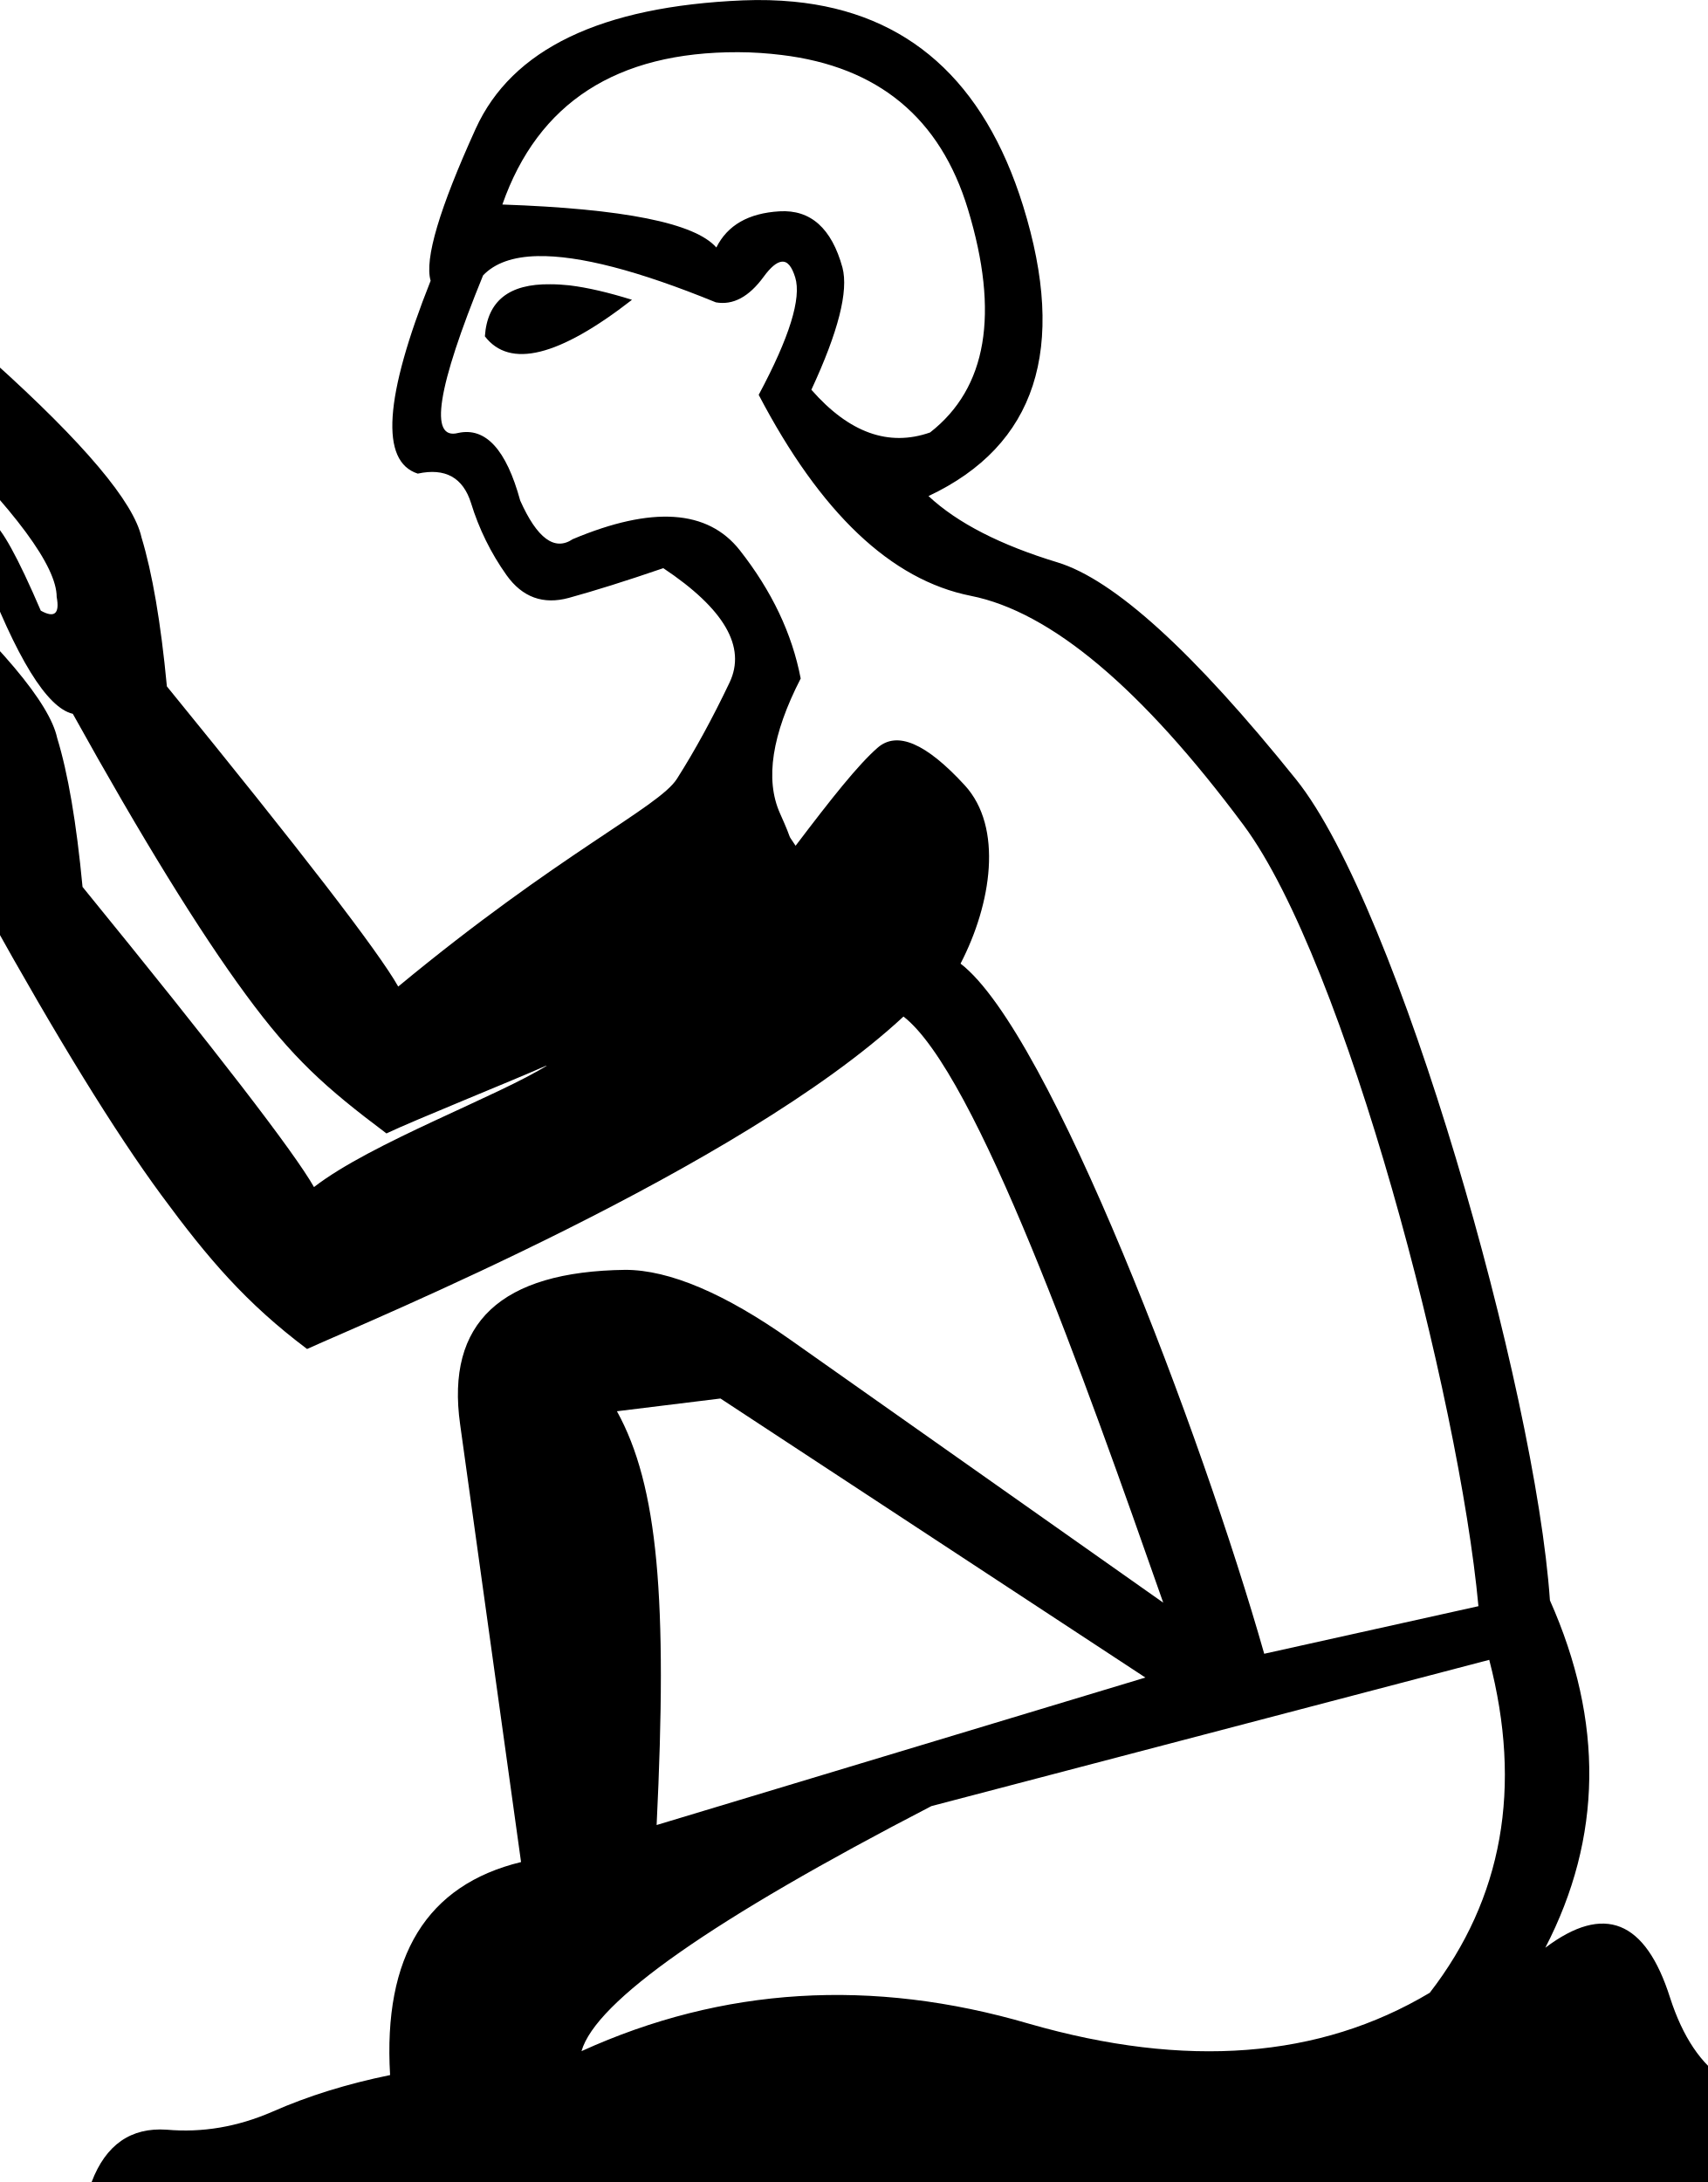
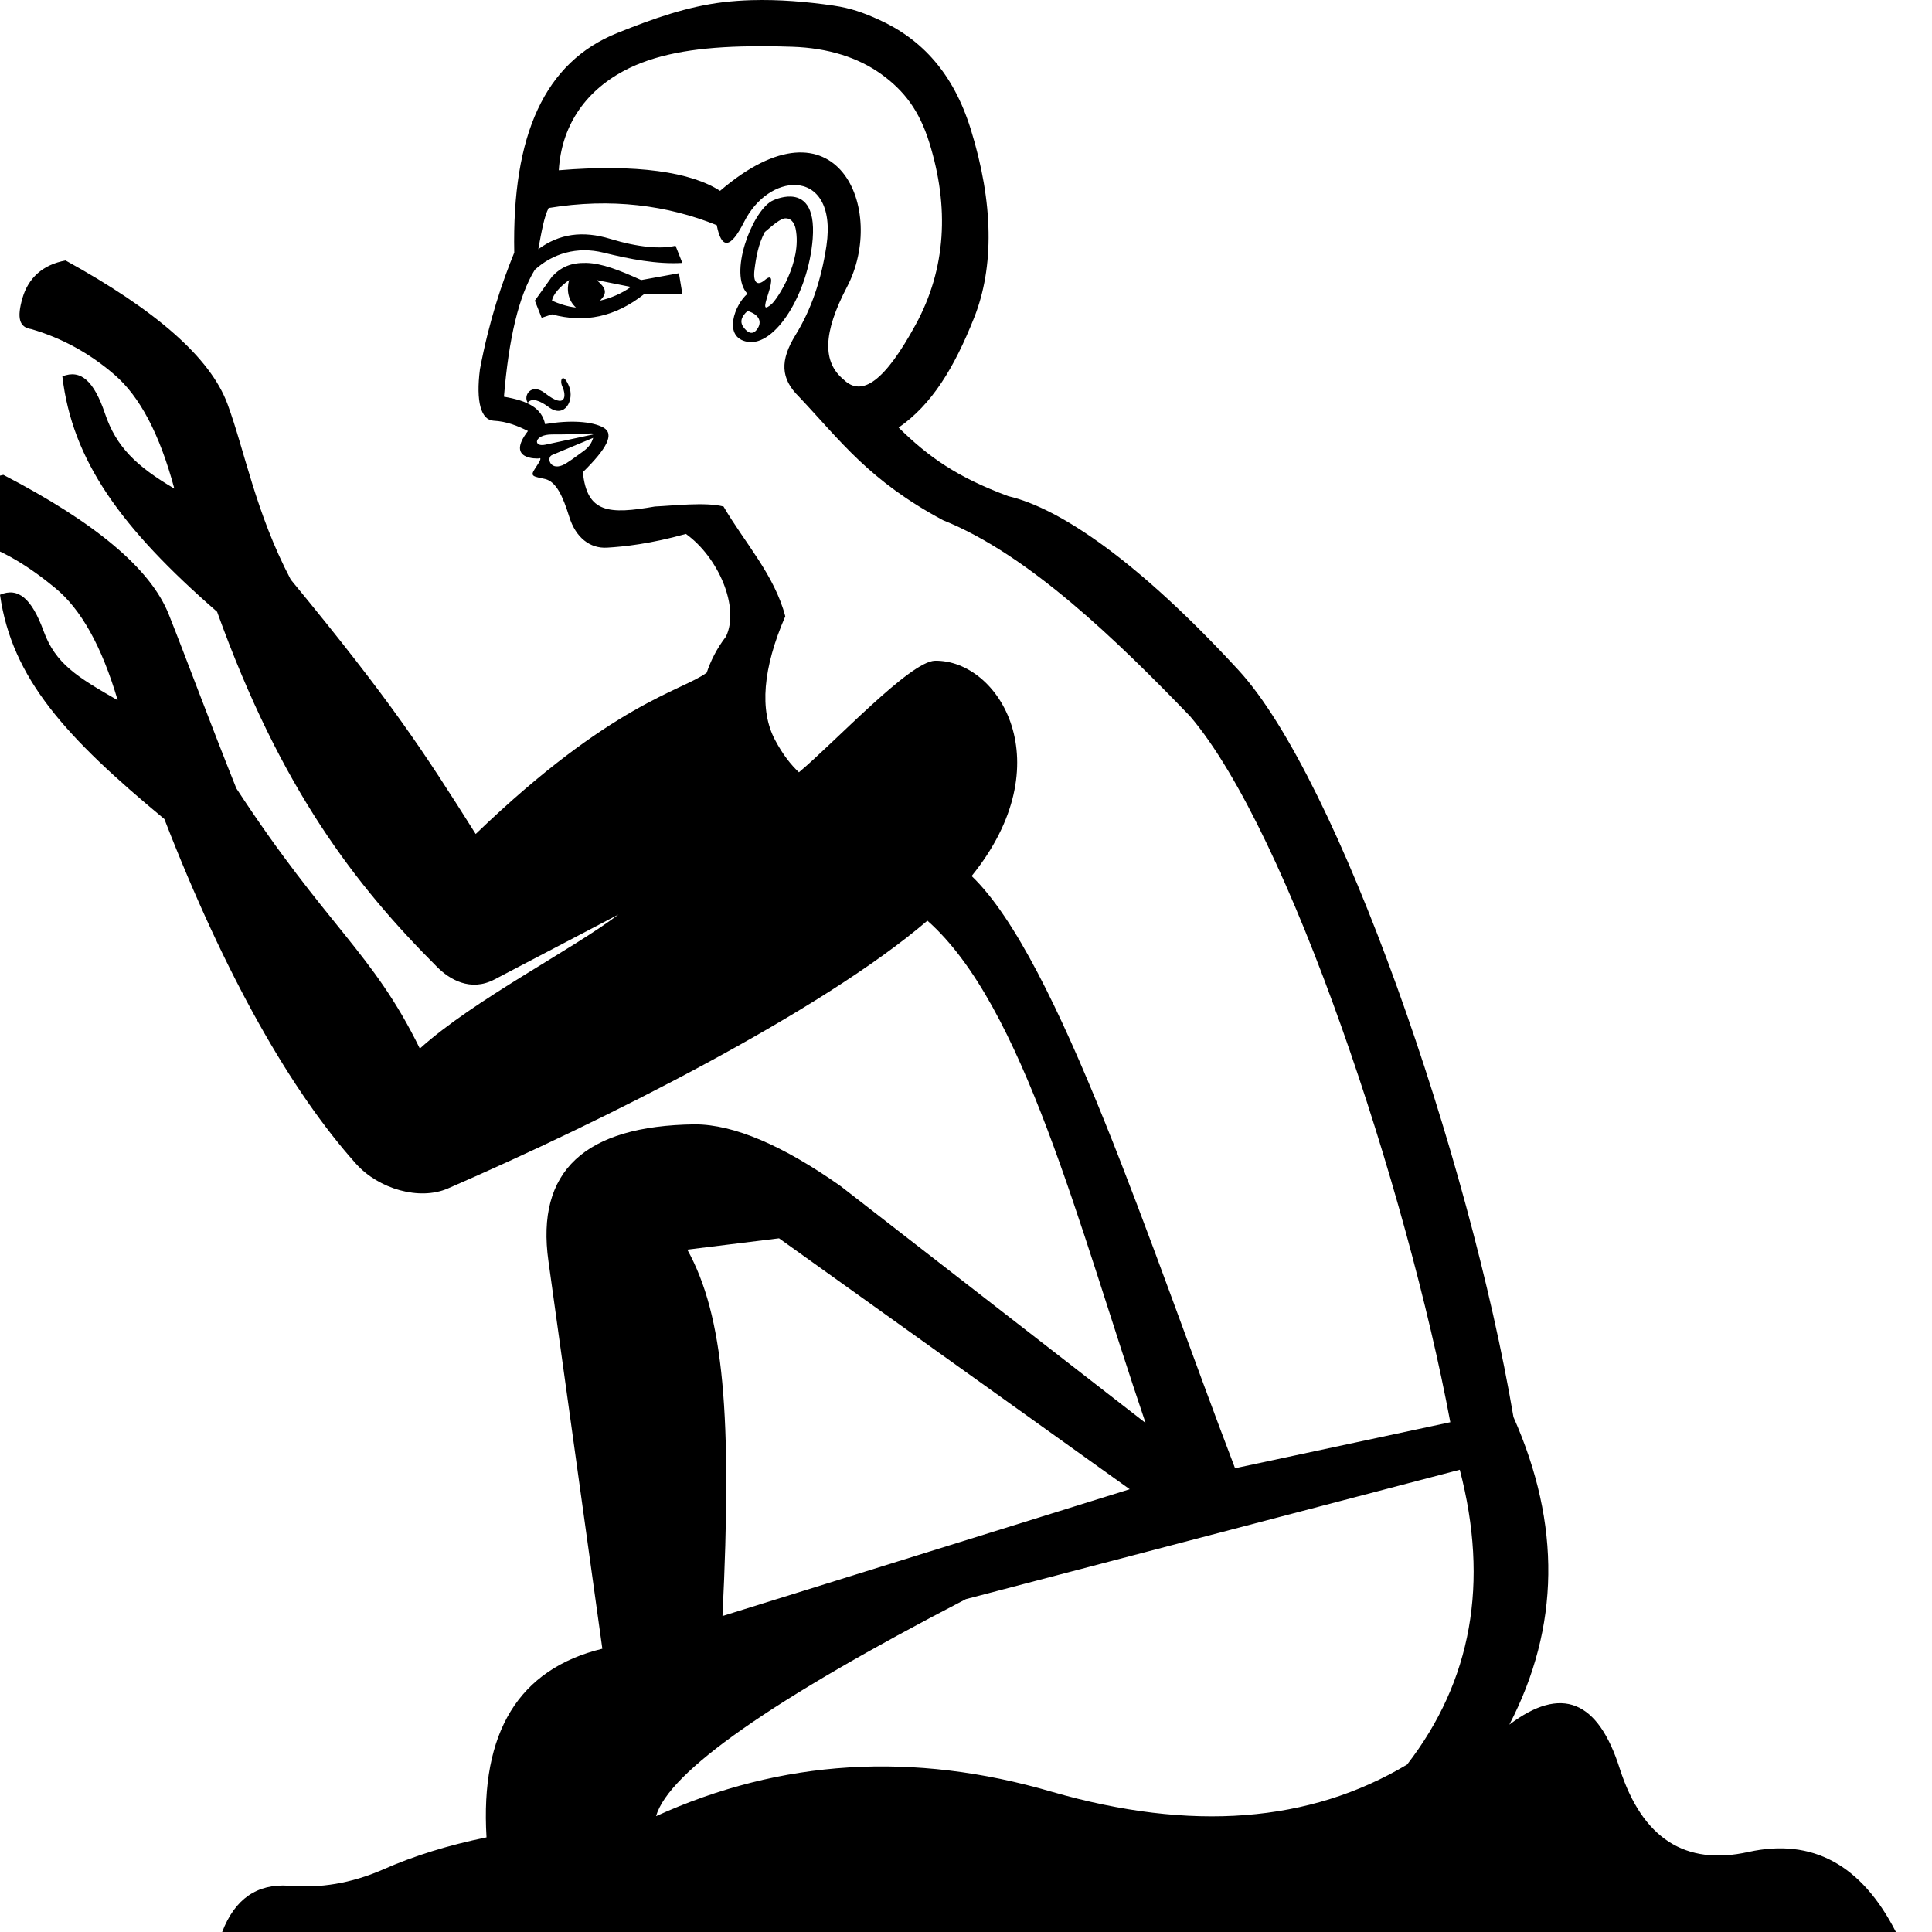
- <svg xmlns="http://www.w3.org/2000/svg" width="14.067" height="17.977" version="1.1" id="svg1">
+ <svg xmlns="http://www.w3.org/2000/svg" width="1000" height="1000" version="1.1" id="svg1">
  <defs id="defs1" />
-   <path id="path7" style="fill:#000000;stroke:none;stroke-width:0.98" d="M 6.122,0.003 C 4.951,0.052 4.217,0.405 3.919,1.061 3.621,1.717 3.496,2.135 3.548,2.313 3.166,3.273 3.131,3.802 3.442,3.902 3.668,3.853 3.815,3.934 3.881,4.145 3.946,4.356 4.043,4.555 4.173,4.738 4.304,4.922 4.476,4.983 4.686,4.926 4.897,4.868 5.156,4.787 5.465,4.681 5.968,5.016 6.15,5.33 6.011,5.623 5.872,5.915 5.727,6.181 5.577,6.417 5.426,6.653 4.615,7.024 3.281,8.128 3.118,7.839 2.483,7.015 1.375,5.655 1.325,5.126 1.254,4.718 1.166,4.428 1.103,4.139 0.695,3.653 -0.061,2.973 c -0.035,-0.017 -0.063,-0.025 -0.086,-0.023 -0.043,0.004 -0.065,0.042 -0.065,0.117 -0.088,-0.013 -0.132,0.027 -0.132,0.115 -0.088,1e-7 -0.132,0.044 -0.132,0.132 -0.072,0 -0.121,0.014 -0.138,0.04 -0.011,0.02 -0.004,0.096 0.063,0.186 0.68,0.667 1.018,1.126 1.018,1.378 C 0.493,5.057 0.449,5.094 0.336,5.031 0.147,4.591 0.012,4.346 -0.07,4.296 -0.152,4.246 -0.237,4.257 -0.325,4.333 c 10e-9,0.126 0.057,0.233 0.17,0.322 C 0.135,5.422 0.386,5.831 0.6,5.881 1.166,6.901 1.642,7.673 2.026,8.195 2.41,8.718 2.68,8.96 3.184,9.338 3.417,9.227 4.217,8.906 4.516,8.773 4.114,9.028 3.059,9.414 2.587,9.78 2.423,9.491 1.788,8.667 0.68,7.307 0.63,6.778 0.56,6.37 0.471,6.08 0.409,5.791 -1.3731211e-4,5.305 -0.755,4.625 c -0.035,-0.017 -0.063,-0.025 -0.086,-0.023 -0.043,0.004 -0.065,0.042 -0.065,0.117 -0.088,-0.013 -0.132,0.027 -0.132,0.115 -0.088,2e-7 -0.132,0.044 -0.132,0.132 -0.069,0 -0.115,0.015 -0.134,0.038 -0.022,0.033 0.005,0.115 0.059,0.188 0.68,0.667 1.018,1.126 1.018,1.378 0.025,0.138 -0.019,0.176 -0.132,0.113 C -0.548,6.242 -0.683,5.998 -0.765,5.948 c -0.082,-0.05 -0.166,-0.039 -0.255,0.036 0,0.126 0.057,0.233 0.17,0.322 0.29,0.768 0.54,1.177 0.754,1.227 0.567,1.02 1.042,1.792 1.426,2.314 0.384,0.522 0.697,0.889 1.2,1.267 0.504,-0.229 3.571,-1.491 4.914,-2.739 0.6,0.466 1.491,2.979 2.14,4.829 L 6.509,11.036 C 5.976,10.66 5.517,10.462 5.152,10.462 4.126,10.475 3.673,10.898 3.791,11.735 l 0.502,3.606 C 3.515,15.53 3.156,16.116 3.214,17.096 2.862,17.168 2.538,17.268 2.244,17.398 1.956,17.523 1.667,17.572 1.373,17.546 1.079,17.526 0.872,17.669 0.755,17.977 H 16.328 c -0.32,-0.627 -0.778,-0.875 -1.372,-0.745 -0.588,0.131 -0.987,-0.126 -1.196,-0.773 -0.203,-0.64 -0.544,-0.777 -1.028,-0.412 0.47,-0.908 0.483,-1.862 0.038,-2.862 C 12.651,11.447 11.522,7.47 10.678,6.421 9.834,5.371 9.179,4.775 8.712,4.633 8.245,4.491 7.889,4.31 7.65,4.087 8.536,3.67 8.795,2.872 8.429,1.695 8.108,0.665 7.478,0.105 6.541,0.014 6.407,0.001 6.268,-0.003 6.122,0.003 Z m -0.04,0.427 c 0.125,3.6607e-4 0.244,0.009 0.358,0.023 0.795,0.096 1.307,0.519 1.535,1.271 0.261,0.86 0.157,1.473 -0.312,1.839 C 7.321,3.683 6.995,3.565 6.685,3.211 6.907,2.733 6.992,2.398 6.941,2.204 6.852,1.88 6.678,1.726 6.423,1.741 6.167,1.756 5.994,1.855 5.902,2.039 5.725,1.837 5.138,1.72 4.139,1.685 4.433,0.846 5.081,0.427 6.082,0.43 Z M 4.43,2.11 c 0.34,-0.007 0.83,0.12 1.468,0.381 0.141,0.025 0.272,-0.044 0.394,-0.211 0.057,-0.078 0.107,-0.12 0.149,-0.124 0.048,-0.005 0.083,0.04 0.111,0.13 0.052,0.17 -0.046,0.491 -0.301,0.967 0.508,0.971 1.089,1.525 1.748,1.656 0.659,0.131 1.408,0.761 2.247,1.889 0.839,1.129 1.776,4.715 1.935,6.435 l -1.765,0.392 C 9.907,11.833 8.651,8.504 7.914,7.939 8.169,7.447 8.267,6.816 7.948,6.469 7.629,6.122 7.391,6.02 7.23,6.161 7.07,6.301 6.852,6.576 6.555,6.968 6.468,6.835 6.551,6.979 6.426,6.7 6.302,6.422 6.36,6.051 6.597,5.59 6.526,5.22 6.359,4.869 6.095,4.533 5.831,4.198 5.373,4.167 4.719,4.442 4.569,4.543 4.425,4.435 4.286,4.124 4.171,3.703 4.001,3.518 3.775,3.567 3.533,3.63 3.601,3.197 3.98,2.269 4.076,2.168 4.226,2.114 4.43,2.11 Z M 4.535,2.342 C 4.193,2.337 4.015,2.48 3.995,2.771 4.2,3.038 4.604,2.939 5.207,2.47 5.012,2.409 4.84,2.369 4.692,2.351 4.637,2.345 4.584,2.342 4.535,2.342 Z m 1.401,9.18 3.501,2.299 -4.027,1.215 c 0.091,-1.862 0.012,-2.795 -0.327,-3.409 z m 6.334,2.153 c 0.274,1.052 0.111,1.965 -0.49,2.743 -0.908,0.542 -2.008,0.627 -3.302,0.255 -1.294,-0.379 -2.524,-0.303 -3.687,0.226 0.118,-0.412 1.079,-1.085 2.883,-2.019 z" />
+   <path id="path3" style="fill:#000000;stroke:none;stroke-width:0.98" d="M 388.746 0.088 C 383.973 0.234 379.235 0.565 374.582 1.117 L 374.498 1.121 C 355.876 3.332 338.209 9.548 319.445 17.104 C 281.912 32.215 264.977 69.69 266.17 130.754 C 259.862 146.227 253.174 165.928 248.412 191.131 C 246.253 207.955 248.981 217.434 255.516 217.77 C 262.289 218.11 268.011 220.463 273.273 223.094 C 261.493 238.281 278.561 237.303 278.633 237.299 C 280.7 236.579 279.655 238.471 276.871 242.625 C 274.087 246.779 276.303 246.568 282.213 247.949 C 287.839 249.336 291.271 256.633 294.641 267.482 C 297.993 278.332 305.444 283.981 314.178 283.465 C 322.906 282.953 336.612 281.504 355.018 276.361 C 371.827 288.381 383.012 314.365 375.756 329.486 C 370.817 335.931 367.797 342.203 365.787 348.178 C 353.094 357.652 316.693 363.807 246.217 431.678 C 219.189 388.85 203.013 363.726 150.506 300.006 C 132.325 265.418 126.624 233.159 117.748 209.115 C 108.873 185.066 80.594 160.513 33.934 134.818 C 22.1 137 14.648 143.906 11.646 154.23 C 8.645 164.555 9.929 169.46 16.207 170.35 C 31.697 174.852 46.222 182.685 59.275 193.965 C 72.334 205.229 82.604 224.547 90.229 252.896 C 70.555 241.343 60.15 231.261 54.381 214.186 C 48.613 197.105 41.77 191.038 32.273 194.811 C 37.367 238.29 62.474 273.222 112.377 316.66 C 145.444 408.593 184.089 458.341 226.316 500.568 C 232.617 506.869 243.435 513.513 255.949 506.959 L 320.133 473.34 C 296.692 491.29 245.348 517.392 217.311 542.734 C 192.812 492.644 169.195 479.771 122.33 408.064 C 107.816 371.785 96.816 341.823 87.352 318.004 C 77.889 294.18 49.018 270.327 1.74 245.785 C -10.036 248.257 -16.863 253.625 -19.611 264.025 C -22.358 274.42 -20.952 279.288 -14.656 280.029 C 0.94 284.15 15.202 293.325 28.525 304.293 C 41.856 315.233 52.595 334.292 60.914 362.445 C 39.888 350.37 28.761 343.593 22.576 326.664 C 16.39 309.731 9.401 303.835 0 307.84 C 6.159 351.181 34.122 381.736 85.076 423.936 C 116.652 505.385 150.823 565 184.285 602.383 C 195.98 615.448 217.139 621.517 231.791 615.16 C 312.008 580.357 424.876 523.754 480.029 476.547 C 529.763 520.468 558.096 633.818 592.941 736.531 L 435.072 613.902 C 405.421 592.993 379.931 581.959 359.578 581.959 C 302.516 582.686 277.329 606.246 283.871 652.768 L 311.768 853.377 C 268.517 863.917 248.549 896.502 251.82 951.02 C 232.194 955.018 214.189 960.575 197.834 967.844 C 181.842 974.75 165.742 977.495 149.387 976.041 C 133.031 974.951 121.534 982.918 114.992 1000 L 981.316 1000 C 963.507 965.109 938.045 951.311 904.971 958.58 C 872.26 965.849 850.05 951.542 838.42 915.561 C 827.153 879.942 808.136 872.315 781.24 892.668 C 807.409 842.148 808.085 789.089 783.369 733.48 C 760.495 598.332 692.676 402.987 641.146 346.977 C 589.617 290.966 548.841 263.103 521.957 256.83 C 495.476 247.047 480.644 236.58 465.131 221.314 C 482.201 209.501 493.804 190.638 504.197 164.488 C 514.591 138.339 514.331 105.153 502.438 66.82 C 493.504 38.07 477.234 20.18 454.486 9.994 C 446.906 6.596 440.519 4.223 431.404 2.891 C 417.725 0.892 403.074 -0.349 388.75 0.088 L 388.746 0.088 z M 383.549 24.061 C 391.822 23.826 400.628 23.899 409.984 24.205 L 410.014 24.205 C 428.721 24.819 444.239 29.792 456.184 38.412 C 468.123 47.035 475.874 57.293 481.045 73.928 C 491.382 107.198 489.752 139.06 473.943 168.047 C 458.129 197.034 446.229 205.835 436.648 196.459 C 425.687 187.409 425.863 172.457 438.41 148.512 C 459.264 108.75 433.407 46.781 372.689 98.789 C 357.83 89.111 329.662 84.759 289.23 88.135 C 290.538 66.084 301.993 47.822 322.967 36.637 C 338.698 28.248 358.728 24.763 383.549 24.061 z M 411.945 95.764 C 422.531 96.238 430.913 106.012 427.768 127.203 C 425.097 144.915 419.909 160.186 411.783 173.373 C 403.657 186.56 403.981 195.962 413.545 205.338 C 435.315 228.402 449.713 248.686 488.127 269.268 C 532.394 286.938 578.731 332.074 615.986 370.729 C 667.516 431.221 728.277 616.499 750.68 736.143 L 639.262 759.957 C 595.432 645.412 547.968 496.71 502.918 453.432 C 550.182 395.079 517.191 341.508 483.959 342 C 471.151 342.19 432.242 384.076 413.531 399.736 C 409.351 395.838 405.172 390.583 401.115 382.918 C 393.052 367.683 394.791 345.876 406.457 318.99 C 400.831 297.51 385.425 280.907 374.492 262.164 C 365.292 259.738 348.107 261.766 338.975 262.164 C 315.216 266.307 303.835 265.636 301.682 244.406 C 314.166 232.128 318.172 224.596 312.336 221.32 C 306.5 218.047 294.794 217.325 282.15 219.547 C 280.336 211.126 273.232 207.466 260.836 205.342 C 263.336 175.24 268.457 153.267 276.816 139.637 C 286.056 131.233 298.694 127.391 312.332 130.758 C 325.97 134.122 340.079 136.86 353.178 136.082 L 349.654 127.203 C 342.062 129.005 330.232 128.02 315.912 123.65 C 301.592 119.281 289.465 120.97 278.623 128.977 C 280.271 120.039 281.635 112.1 283.965 107.666 C 316.378 102.313 345.559 106.262 370.982 116.545 C 373.426 129.168 378.084 128.877 385.188 114.771 C 391.55 102.167 402.605 95.345 411.945 95.764 z M 409.354 101.74 C 404.555 101.546 399.943 103.773 399.348 104.115 C 388.975 110.073 377.029 141.981 386.902 152.061 C 380.343 157.477 373.846 174.642 386.902 176.922 C 401.279 179.392 418.393 151.958 420.646 123.648 C 422 106.243 415.523 101.99 409.354 101.74 z M 406.461 112.996 C 409.018 112.882 411.064 114.808 411.803 118.32 C 415.302 135.648 402.106 155.079 399.387 157.389 C 395.58 160.622 395.125 159.634 397.625 152.064 C 400.068 144.492 399.67 141.728 395.863 144.961 C 392.056 148.194 389.68 146.439 390.521 139.637 C 391.374 132.835 392.567 126.31 395.863 120.102 C 400.239 116.345 403.962 113.12 406.52 113 L 406.461 112.996 z M 303.465 136.082 C 295.498 135.912 290.446 138.179 285.707 143.186 L 276.826 155.615 L 280.348 164.494 L 285.689 162.721 C 302.646 167.244 318.167 164.278 333.635 152.066 L 353.17 152.066 L 351.408 141.412 L 331.879 144.963 C 320.662 139.86 311.426 136.243 303.465 136.084 L 303.465 136.082 z M 294.555 144.961 L 294.584 144.961 C 293.163 149.956 294.016 155.483 298.107 159.168 C 293.505 158.713 289.11 157.132 285.678 155.615 C 286.246 152.393 289.713 148.44 294.555 144.961 z M 308.814 144.967 L 326.549 148.512 C 321.719 151.989 316.086 154.307 310.568 155.615 C 314.487 151.577 313.808 149.208 308.814 144.967 z M 386.926 160.943 C 392.654 162.694 394.461 166.194 392.268 169.822 C 390.051 173.453 387.551 172.749 385.164 169.822 C 382.777 166.896 383.459 164.095 386.926 160.943 z M 291.402 195.729 C 290.401 195.792 290.119 198.03 291.037 200.008 C 293.336 204.962 292.857 211.944 282.162 203.559 C 275.085 197.991 270.62 204.697 273.158 208.471 C 275.267 205.681 279.59 207.433 283.918 210.662 C 292.337 216.988 297.417 207.003 294.561 200.008 C 293.248 196.793 292.133 195.682 291.402 195.729 z M 305.662 224.348 L 305.666 224.348 C 306.821 224.301 307.247 224.428 307.018 224.871 L 282.156 230.197 C 275.804 231.558 276.275 224.871 285.73 224.871 L 285.74 224.871 C 292.432 224.871 299.018 224.754 305.662 224.348 z M 307.018 226.645 C 306.279 229.139 305.029 231.401 301.676 233.748 C 298.323 236.095 293.697 239.779 291.02 240.852 C 284.553 243.442 282.847 236.734 285.736 235.527 L 307.018 226.645 z M 403.234 640.949 L 584.744 770.818 L 373.953 836.445 C 379.041 732.861 374.644 680.969 355.744 646.805 L 403.234 640.949 z M 755.578 760.738 C 770.843 819.254 761.756 870.073 728.318 913.324 C 677.798 943.491 616.604 948.203 544.641 927.486 C 472.677 906.406 404.255 910.611 339.561 940.051 C 346.103 917.153 399.607 879.689 499.92 827.715 L 755.578 760.738 z " />
</svg>
